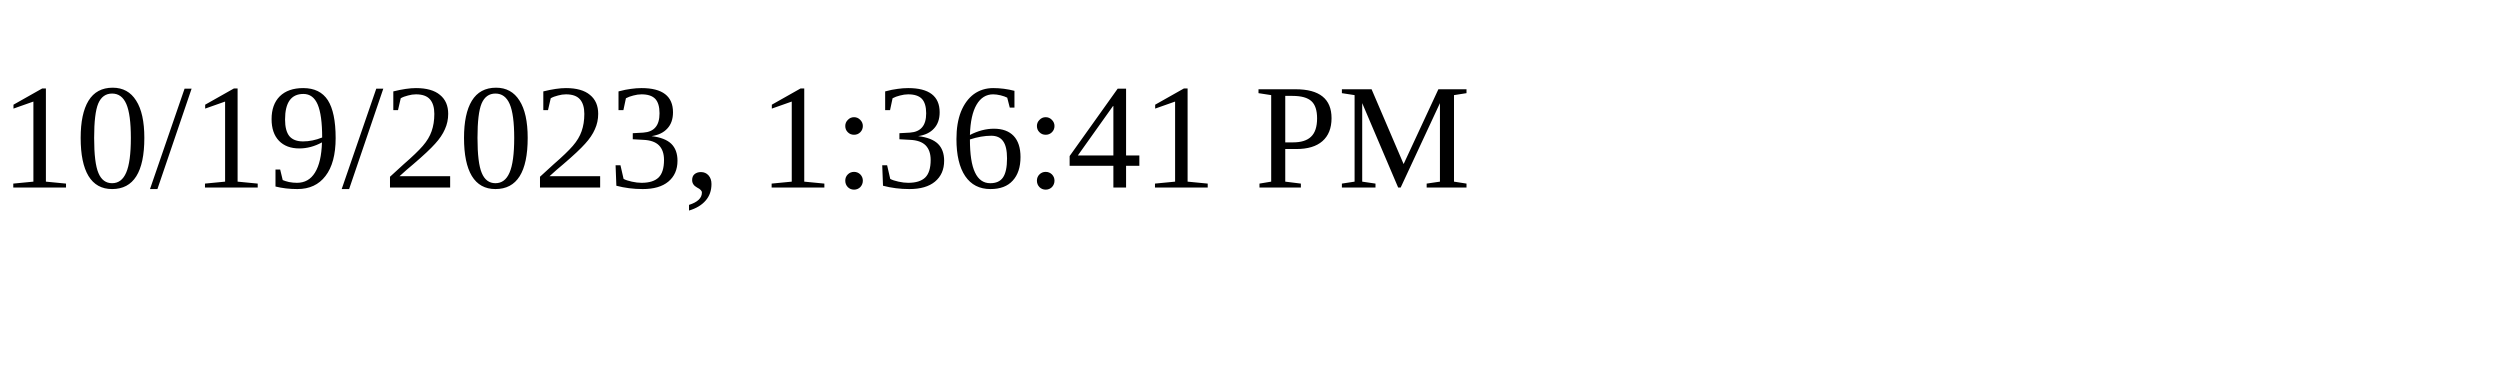
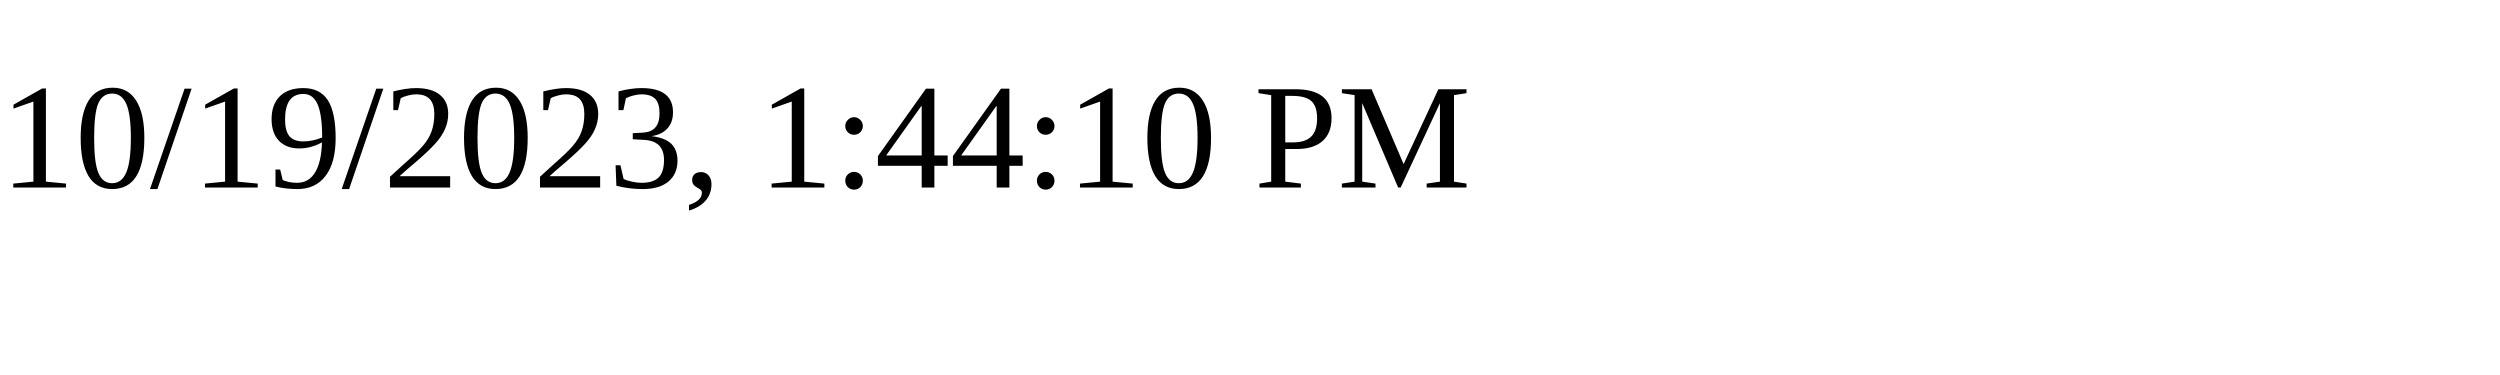
<svg xmlns="http://www.w3.org/2000/svg" height="30" width="200">
-   <text x="0" y="15">10/19/2023, 1:36:41 PM</text>
+   <text x="0" y="15">10/19/2023, 1:44:10 PM</text>
</svg>
